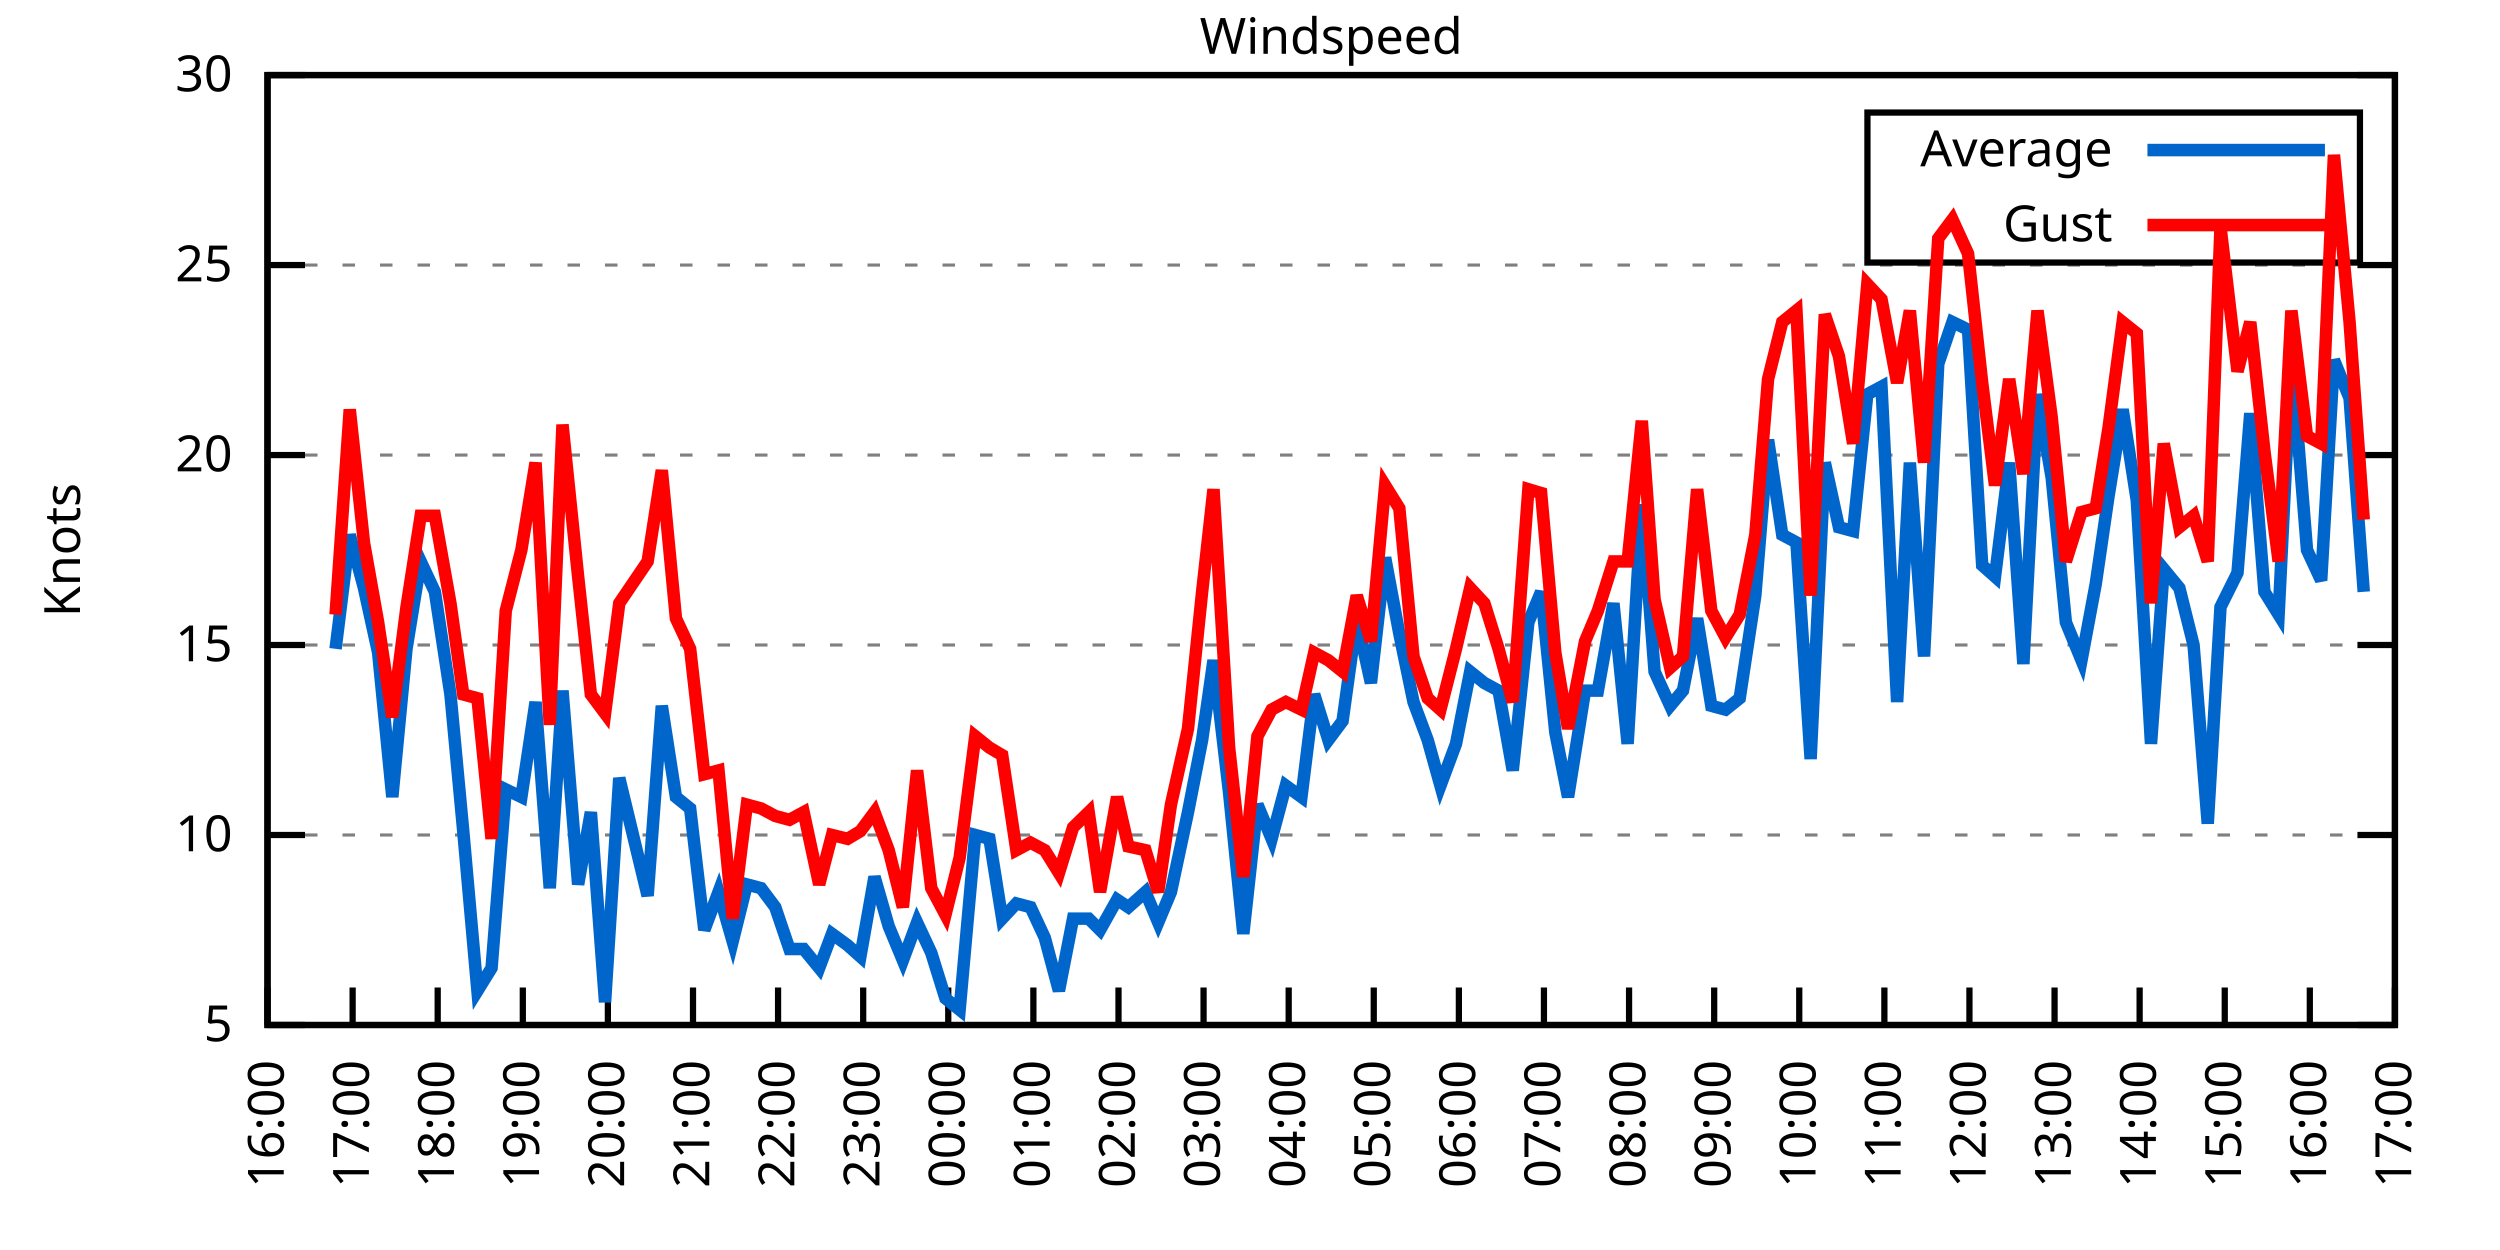
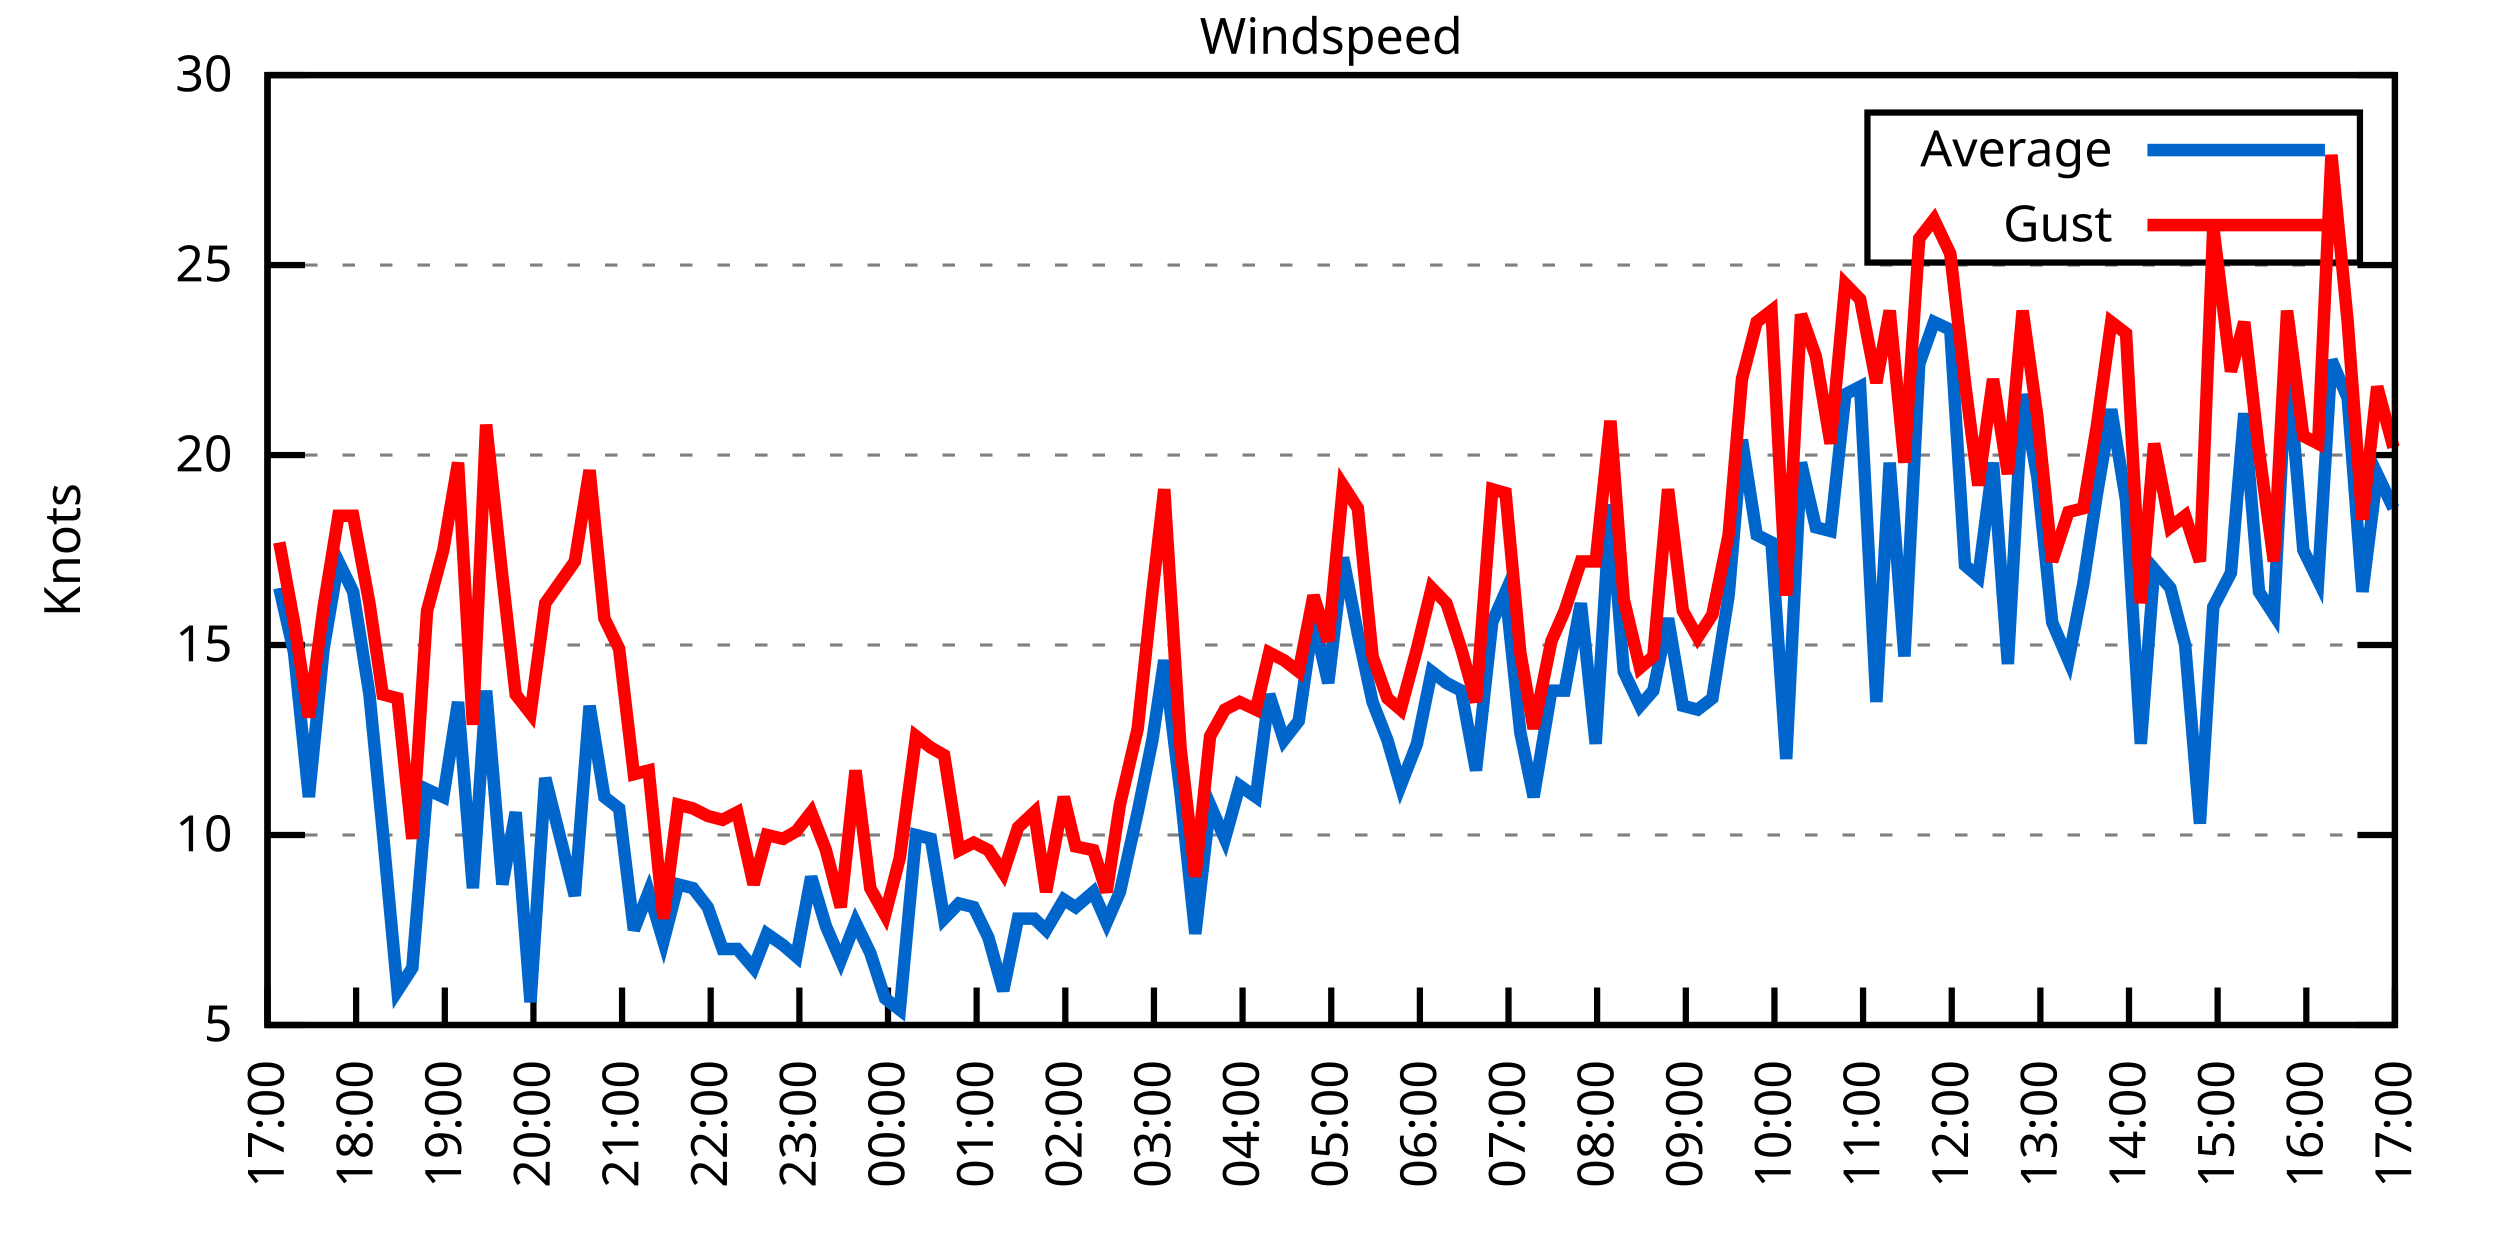
<svg xmlns="http://www.w3.org/2000/svg" xmlns:xlink="http://www.w3.org/1999/xlink" width="400" height="200" viewBox="0 0 400 200">
  <g id="gnuplot_canvas">
    <rect x="0" y="0" width="400" height="200" fill="none" />
    <defs>
      <circle id="gpDot" r="0.5" stroke-width="0.5" stroke="currentColor" />
      <path id="gpPt0" stroke-width="0.333" stroke="currentColor" d="M-1,0 h2 M0,-1 v2" />
      <path id="gpPt1" stroke-width="0.333" stroke="currentColor" d="M-1,-1 L1,1 M1,-1 L-1,1" />
      <path id="gpPt2" stroke-width="0.333" stroke="currentColor" d="M-1,0 L1,0 M0,-1 L0,1 M-1,-1 L1,1 M-1,1 L1,-1" />
      <rect id="gpPt3" stroke-width="0.333" stroke="currentColor" x="-1" y="-1" width="2" height="2" />
      <rect id="gpPt4" stroke-width="0.333" stroke="currentColor" fill="currentColor" x="-1" y="-1" width="2" height="2" />
      <circle id="gpPt5" stroke-width="0.333" stroke="currentColor" cx="0" cy="0" r="1" />
      <use xlink:href="#gpPt5" id="gpPt6" fill="currentColor" stroke="none" />
      <path id="gpPt7" stroke-width="0.333" stroke="currentColor" d="M0,-1.33 L-1.33,0.67 L1.33,0.67 z" />
      <use xlink:href="#gpPt7" id="gpPt8" fill="currentColor" stroke="none" />
      <use xlink:href="#gpPt7" id="gpPt9" stroke="currentColor" transform="rotate(180)" />
      <use xlink:href="#gpPt9" id="gpPt10" fill="currentColor" stroke="none" />
      <use xlink:href="#gpPt3" id="gpPt11" stroke="currentColor" transform="rotate(45)" />
      <use xlink:href="#gpPt11" id="gpPt12" fill="currentColor" stroke="none" />
      <path id="gpPt13" stroke-width="0.333" stroke="currentColor" d="M0,1.330 L1.265,0.411 L0.782,-1.067 L-0.782,-1.076 L-1.265,0.411 z" />
      <use xlink:href="#gpPt13" id="gpPt14" fill="currentColor" stroke="none" />
      <filter id="textbox" filterUnits="objectBoundingBox" x="0" y="0" height="1" width="1">
        <feFlood flood-color="white" flood-opacity="1" result="bgnd" />
        <feComposite in="SourceGraphic" in2="bgnd" operator="atop" />
      </filter>
      <filter id="greybox" filterUnits="objectBoundingBox" x="0" y="0" height="1" width="1">
        <feFlood flood-color="lightgrey" flood-opacity="1" result="grey" />
        <feComposite in="SourceGraphic" in2="grey" operator="atop" />
      </filter>
    </defs>
    <g fill="none" color="white" stroke="currentColor" stroke-width="1.00" stroke-linecap="butt" stroke-linejoin="miter">
</g>
    <g fill="none" color="black" stroke="currentColor" stroke-width="1.00" stroke-linecap="butt" stroke-linejoin="miter">
      <g stroke="none" shape-rendering="crispEdges">
        <polygon fill="rgb(255, 255, 255)" points="42.80,164.00 383.18,164.00 383.18,12.02 42.80,12.02 " />
      </g>
    </g>
    <g fill="none" color="black" stroke="currentColor" stroke-width="1.00" stroke-linecap="butt" stroke-linejoin="miter">
</g>
    <g fill="none" color="black" stroke="black" stroke-width="0.50" stroke-linecap="butt" stroke-linejoin="miter">
</g>
    <g fill="none" color="gray" stroke="currentColor" stroke-width="0.50" stroke-linecap="butt" stroke-linejoin="miter">
      <path stroke="gray" stroke-dasharray="2,4" class="gridline" d="M42.80,164.00 L383.19,164.00  " />
    </g>
    <g fill="none" color="gray" stroke="gray" stroke-width="1.00" stroke-linecap="butt" stroke-linejoin="miter">
</g>
    <g fill="none" color="black" stroke="currentColor" stroke-width="1.00" stroke-linecap="butt" stroke-linejoin="miter">
      <path stroke="black" d="M42.80,164.00 L48.80,164.00 M383.19,164.00 L377.19,164.00  " />
      <g transform="translate(37.20,166.60)" stroke="none" fill="black" font-family="Sans" font-size="8.00" text-anchor="end">
        <text>
          <tspan font-family="Sans"> 5</tspan>
        </text>
      </g>
    </g>
    <g fill="none" color="black" stroke="currentColor" stroke-width="1.00" stroke-linecap="butt" stroke-linejoin="miter">
</g>
    <g fill="none" color="black" stroke="black" stroke-width="0.50" stroke-linecap="butt" stroke-linejoin="miter">
</g>
    <g fill="none" color="gray" stroke="currentColor" stroke-width="0.50" stroke-linecap="butt" stroke-linejoin="miter">
      <path stroke="gray" stroke-dasharray="2,4" class="gridline" d="M42.80,133.60 L383.19,133.60  " />
    </g>
    <g fill="none" color="gray" stroke="gray" stroke-width="1.00" stroke-linecap="butt" stroke-linejoin="miter">
</g>
    <g fill="none" color="black" stroke="currentColor" stroke-width="1.00" stroke-linecap="butt" stroke-linejoin="miter">
      <path stroke="black" d="M42.80,133.60 L48.80,133.60 M383.19,133.60 L377.19,133.60  " />
      <g transform="translate(37.20,136.20)" stroke="none" fill="black" font-family="Sans" font-size="8.00" text-anchor="end">
        <text>
          <tspan font-family="Sans"> 10</tspan>
        </text>
      </g>
    </g>
    <g fill="none" color="black" stroke="currentColor" stroke-width="1.00" stroke-linecap="butt" stroke-linejoin="miter">
</g>
    <g fill="none" color="black" stroke="black" stroke-width="0.50" stroke-linecap="butt" stroke-linejoin="miter">
</g>
    <g fill="none" color="gray" stroke="currentColor" stroke-width="0.50" stroke-linecap="butt" stroke-linejoin="miter">
      <path stroke="gray" stroke-dasharray="2,4" class="gridline" d="M42.80,103.20 L383.19,103.20  " />
    </g>
    <g fill="none" color="gray" stroke="gray" stroke-width="1.00" stroke-linecap="butt" stroke-linejoin="miter">
</g>
    <g fill="none" color="black" stroke="currentColor" stroke-width="1.00" stroke-linecap="butt" stroke-linejoin="miter">
      <path stroke="black" d="M42.80,103.20 L48.80,103.20 M383.19,103.20 L377.19,103.20  " />
      <g transform="translate(37.20,105.80)" stroke="none" fill="black" font-family="Sans" font-size="8.00" text-anchor="end">
        <text>
          <tspan font-family="Sans"> 15</tspan>
        </text>
      </g>
    </g>
    <g fill="none" color="black" stroke="currentColor" stroke-width="1.00" stroke-linecap="butt" stroke-linejoin="miter">
</g>
    <g fill="none" color="black" stroke="black" stroke-width="0.50" stroke-linecap="butt" stroke-linejoin="miter">
</g>
    <g fill="none" color="gray" stroke="currentColor" stroke-width="0.50" stroke-linecap="butt" stroke-linejoin="miter">
      <path stroke="gray" stroke-dasharray="2,4" class="gridline" d="M42.80,72.81 L383.19,72.81  " />
    </g>
    <g fill="none" color="gray" stroke="gray" stroke-width="1.00" stroke-linecap="butt" stroke-linejoin="miter">
</g>
    <g fill="none" color="black" stroke="currentColor" stroke-width="1.00" stroke-linecap="butt" stroke-linejoin="miter">
      <path stroke="black" d="M42.80,72.81 L48.80,72.81 M383.19,72.81 L377.19,72.81  " />
      <g transform="translate(37.20,75.41)" stroke="none" fill="black" font-family="Sans" font-size="8.00" text-anchor="end">
        <text>
          <tspan font-family="Sans"> 20</tspan>
        </text>
      </g>
    </g>
    <g fill="none" color="black" stroke="currentColor" stroke-width="1.00" stroke-linecap="butt" stroke-linejoin="miter">
</g>
    <g fill="none" color="black" stroke="black" stroke-width="0.50" stroke-linecap="butt" stroke-linejoin="miter">
</g>
    <g fill="none" color="gray" stroke="currentColor" stroke-width="0.50" stroke-linecap="butt" stroke-linejoin="miter">
      <path stroke="gray" stroke-dasharray="2,4" class="gridline" d="M42.80,42.41 L383.19,42.41  " />
    </g>
    <g fill="none" color="gray" stroke="gray" stroke-width="1.00" stroke-linecap="butt" stroke-linejoin="miter">
</g>
    <g fill="none" color="black" stroke="currentColor" stroke-width="1.00" stroke-linecap="butt" stroke-linejoin="miter">
      <path stroke="black" d="M42.80,42.41 L48.80,42.41 M383.19,42.41 L377.19,42.41  " />
      <g transform="translate(37.20,45.01)" stroke="none" fill="black" font-family="Sans" font-size="8.00" text-anchor="end">
        <text>
          <tspan font-family="Sans"> 25</tspan>
        </text>
      </g>
    </g>
    <g fill="none" color="black" stroke="currentColor" stroke-width="1.00" stroke-linecap="butt" stroke-linejoin="miter">
</g>
    <g fill="none" color="black" stroke="black" stroke-width="0.50" stroke-linecap="butt" stroke-linejoin="miter">
</g>
    <g fill="none" color="gray" stroke="currentColor" stroke-width="0.50" stroke-linecap="butt" stroke-linejoin="miter">
      <path stroke="gray" stroke-dasharray="2,4" class="gridline" d="M42.80,12.01 L383.19,12.01  " />
    </g>
    <g fill="none" color="gray" stroke="gray" stroke-width="1.00" stroke-linecap="butt" stroke-linejoin="miter">
</g>
    <g fill="none" color="black" stroke="currentColor" stroke-width="1.00" stroke-linecap="butt" stroke-linejoin="miter">
      <path stroke="black" d="M42.80,12.01 L48.80,12.01 M383.19,12.01 L377.19,12.01  " />
      <g transform="translate(37.20,14.61)" stroke="none" fill="black" font-family="Sans" font-size="8.00" text-anchor="end">
        <text>
          <tspan font-family="Sans"> 30</tspan>
        </text>
      </g>
    </g>
    <g fill="none" color="black" stroke="currentColor" stroke-width="1.00" stroke-linecap="butt" stroke-linejoin="miter">
      <path stroke="black" d="M42.80,164.00 L42.80,158.00  " />
      <g transform="translate(45.40,169.60) rotate(270.00)" stroke="none" fill="black" font-family="Sans" font-size="8.00" text-anchor="end">
        <text>
-           <tspan font-family="Sans">16:00</tspan>
-         </text>
-       </g>
-     </g>
-     <g fill="none" color="black" stroke="currentColor" stroke-width="1.00" stroke-linecap="butt" stroke-linejoin="miter">
-       <path stroke="black" d="M56.42,164.00 L56.42,158.00  " />
-       <g transform="translate(59.02,169.60) rotate(270.00)" stroke="none" fill="black" font-family="Sans" font-size="8.00" text-anchor="end">
-         <text>
          <tspan font-family="Sans">17:00</tspan>
        </text>
      </g>
    </g>
    <g fill="none" color="black" stroke="currentColor" stroke-width="1.00" stroke-linecap="butt" stroke-linejoin="miter">
-       <path stroke="black" d="M70.03,164.00 L70.03,158.00  " />
-       <g transform="translate(72.63,169.60) rotate(270.00)" stroke="none" fill="black" font-family="Sans" font-size="8.00" text-anchor="end">
+       <path stroke="black" d="M56.98,164.00 L56.98,158.00  " />
+       <g transform="translate(59.58,169.60) rotate(270.00)" stroke="none" fill="black" font-family="Sans" font-size="8.00" text-anchor="end">
        <text>
          <tspan font-family="Sans">18:00</tspan>
        </text>
      </g>
    </g>
    <g fill="none" color="black" stroke="currentColor" stroke-width="1.00" stroke-linecap="butt" stroke-linejoin="miter">
-       <path stroke="black" d="M83.65,164.00 L83.65,158.00  " />
-       <g transform="translate(86.25,169.60) rotate(270.00)" stroke="none" fill="black" font-family="Sans" font-size="8.00" text-anchor="end">
+       <path stroke="black" d="M71.17,164.00 L71.17,158.00  " />
+       <g transform="translate(73.77,169.60) rotate(270.00)" stroke="none" fill="black" font-family="Sans" font-size="8.00" text-anchor="end">
        <text>
          <tspan font-family="Sans">19:00</tspan>
        </text>
      </g>
    </g>
    <g fill="none" color="black" stroke="currentColor" stroke-width="1.00" stroke-linecap="butt" stroke-linejoin="miter">
-       <path stroke="black" d="M97.26,164.00 L97.26,158.00  " />
-       <g transform="translate(99.86,169.60) rotate(270.00)" stroke="none" fill="black" font-family="Sans" font-size="8.00" text-anchor="end">
+       <path stroke="black" d="M85.35,164.00 L85.35,158.00  " />
+       <g transform="translate(87.95,169.60) rotate(270.00)" stroke="none" fill="black" font-family="Sans" font-size="8.00" text-anchor="end">
        <text>
          <tspan font-family="Sans">20:00</tspan>
        </text>
      </g>
    </g>
    <g fill="none" color="black" stroke="currentColor" stroke-width="1.00" stroke-linecap="butt" stroke-linejoin="miter">
-       <path stroke="black" d="M110.88,164.00 L110.88,158.00  " />
-       <g transform="translate(113.48,169.60) rotate(270.00)" stroke="none" fill="black" font-family="Sans" font-size="8.00" text-anchor="end">
+       <path stroke="black" d="M99.53,164.00 L99.53,158.00  " />
+       <g transform="translate(102.13,169.60) rotate(270.00)" stroke="none" fill="black" font-family="Sans" font-size="8.00" text-anchor="end">
        <text>
          <tspan font-family="Sans">21:00</tspan>
        </text>
      </g>
    </g>
    <g fill="none" color="black" stroke="currentColor" stroke-width="1.00" stroke-linecap="butt" stroke-linejoin="miter">
-       <path stroke="black" d="M124.49,164.00 L124.49,158.00  " />
-       <g transform="translate(127.09,169.60) rotate(270.00)" stroke="none" fill="black" font-family="Sans" font-size="8.00" text-anchor="end">
+       <path stroke="black" d="M113.71,164.00 L113.71,158.00  " />
+       <g transform="translate(116.31,169.60) rotate(270.00)" stroke="none" fill="black" font-family="Sans" font-size="8.00" text-anchor="end">
        <text>
          <tspan font-family="Sans">22:00</tspan>
        </text>
      </g>
    </g>
    <g fill="none" color="black" stroke="currentColor" stroke-width="1.00" stroke-linecap="butt" stroke-linejoin="miter">
-       <path stroke="black" d="M138.11,164.00 L138.11,158.00  " />
-       <g transform="translate(140.71,169.60) rotate(270.00)" stroke="none" fill="black" font-family="Sans" font-size="8.00" text-anchor="end">
+       <path stroke="black" d="M127.90,164.00 L127.90,158.00  " />
+       <g transform="translate(130.50,169.60) rotate(270.00)" stroke="none" fill="black" font-family="Sans" font-size="8.00" text-anchor="end">
        <text>
          <tspan font-family="Sans">23:00</tspan>
        </text>
      </g>
    </g>
    <g fill="none" color="black" stroke="currentColor" stroke-width="1.00" stroke-linecap="butt" stroke-linejoin="miter">
-       <path stroke="black" d="M151.72,164.00 L151.72,158.00  " />
-       <g transform="translate(154.32,169.60) rotate(270.00)" stroke="none" fill="black" font-family="Sans" font-size="8.00" text-anchor="end">
+       <path stroke="black" d="M142.08,164.00 L142.08,158.00  " />
+       <g transform="translate(144.68,169.60) rotate(270.00)" stroke="none" fill="black" font-family="Sans" font-size="8.00" text-anchor="end">
        <text>
          <tspan font-family="Sans">00:00</tspan>
        </text>
      </g>
    </g>
    <g fill="none" color="black" stroke="currentColor" stroke-width="1.00" stroke-linecap="butt" stroke-linejoin="miter">
-       <path stroke="black" d="M165.34,164.00 L165.34,158.00  " />
-       <g transform="translate(167.94,169.60) rotate(270.00)" stroke="none" fill="black" font-family="Sans" font-size="8.00" text-anchor="end">
+       <path stroke="black" d="M156.26,164.00 L156.26,158.00  " />
+       <g transform="translate(158.86,169.60) rotate(270.00)" stroke="none" fill="black" font-family="Sans" font-size="8.00" text-anchor="end">
        <text>
          <tspan font-family="Sans">01:00</tspan>
        </text>
      </g>
    </g>
    <g fill="none" color="black" stroke="currentColor" stroke-width="1.00" stroke-linecap="butt" stroke-linejoin="miter">
-       <path stroke="black" d="M178.96,164.00 L178.96,158.00  " />
-       <g transform="translate(181.56,169.60) rotate(270.00)" stroke="none" fill="black" font-family="Sans" font-size="8.00" text-anchor="end">
+       <path stroke="black" d="M170.45,164.00 L170.45,158.00  " />
+       <g transform="translate(173.05,169.60) rotate(270.00)" stroke="none" fill="black" font-family="Sans" font-size="8.00" text-anchor="end">
        <text>
          <tspan font-family="Sans">02:00</tspan>
        </text>
      </g>
    </g>
    <g fill="none" color="black" stroke="currentColor" stroke-width="1.00" stroke-linecap="butt" stroke-linejoin="miter">
-       <path stroke="black" d="M192.57,164.00 L192.57,158.00  " />
-       <g transform="translate(195.17,169.60) rotate(270.00)" stroke="none" fill="black" font-family="Sans" font-size="8.00" text-anchor="end">
+       <path stroke="black" d="M184.63,164.00 L184.63,158.00  " />
+       <g transform="translate(187.23,169.60) rotate(270.00)" stroke="none" fill="black" font-family="Sans" font-size="8.00" text-anchor="end">
        <text>
          <tspan font-family="Sans">03:00</tspan>
        </text>
      </g>
    </g>
    <g fill="none" color="black" stroke="currentColor" stroke-width="1.00" stroke-linecap="butt" stroke-linejoin="miter">
-       <path stroke="black" d="M206.19,164.00 L206.19,158.00  " />
-       <g transform="translate(208.79,169.60) rotate(270.00)" stroke="none" fill="black" font-family="Sans" font-size="8.00" text-anchor="end">
+       <path stroke="black" d="M198.81,164.00 L198.81,158.00  " />
+       <g transform="translate(201.41,169.60) rotate(270.00)" stroke="none" fill="black" font-family="Sans" font-size="8.00" text-anchor="end">
        <text>
          <tspan font-family="Sans">04:00</tspan>
        </text>
      </g>
    </g>
    <g fill="none" color="black" stroke="currentColor" stroke-width="1.00" stroke-linecap="butt" stroke-linejoin="miter">
-       <path stroke="black" d="M219.80,164.00 L219.80,158.00  " />
-       <g transform="translate(222.40,169.60) rotate(270.00)" stroke="none" fill="black" font-family="Sans" font-size="8.00" text-anchor="end">
+       <path stroke="black" d="M213.00,164.00 L213.00,158.00  " />
+       <g transform="translate(215.60,169.60) rotate(270.00)" stroke="none" fill="black" font-family="Sans" font-size="8.00" text-anchor="end">
        <text>
          <tspan font-family="Sans">05:00</tspan>
        </text>
      </g>
    </g>
    <g fill="none" color="black" stroke="currentColor" stroke-width="1.00" stroke-linecap="butt" stroke-linejoin="miter">
-       <path stroke="black" d="M233.42,164.00 L233.42,158.00  " />
-       <g transform="translate(236.02,169.60) rotate(270.00)" stroke="none" fill="black" font-family="Sans" font-size="8.00" text-anchor="end">
+       <path stroke="black" d="M227.18,164.00 L227.18,158.00  " />
+       <g transform="translate(229.78,169.60) rotate(270.00)" stroke="none" fill="black" font-family="Sans" font-size="8.00" text-anchor="end">
        <text>
          <tspan font-family="Sans">06:00</tspan>
        </text>
      </g>
    </g>
    <g fill="none" color="black" stroke="currentColor" stroke-width="1.00" stroke-linecap="butt" stroke-linejoin="miter">
-       <path stroke="black" d="M247.03,164.00 L247.03,158.00  " />
-       <g transform="translate(249.63,169.60) rotate(270.00)" stroke="none" fill="black" font-family="Sans" font-size="8.00" text-anchor="end">
+       <path stroke="black" d="M241.36,164.00 L241.36,158.00  " />
+       <g transform="translate(243.96,169.60) rotate(270.00)" stroke="none" fill="black" font-family="Sans" font-size="8.00" text-anchor="end">
        <text>
          <tspan font-family="Sans">07:00</tspan>
        </text>
      </g>
    </g>
    <g fill="none" color="black" stroke="currentColor" stroke-width="1.00" stroke-linecap="butt" stroke-linejoin="miter">
-       <path stroke="black" d="M260.65,164.00 L260.65,158.00  " />
-       <g transform="translate(263.25,169.60) rotate(270.00)" stroke="none" fill="black" font-family="Sans" font-size="8.00" text-anchor="end">
+       <path stroke="black" d="M255.54,164.00 L255.54,158.00  " />
+       <g transform="translate(258.14,169.60) rotate(270.00)" stroke="none" fill="black" font-family="Sans" font-size="8.00" text-anchor="end">
        <text>
          <tspan font-family="Sans">08:00</tspan>
        </text>
      </g>
    </g>
    <g fill="none" color="black" stroke="currentColor" stroke-width="1.00" stroke-linecap="butt" stroke-linejoin="miter">
-       <path stroke="black" d="M274.27,164.00 L274.27,158.00  " />
-       <g transform="translate(276.87,169.60) rotate(270.00)" stroke="none" fill="black" font-family="Sans" font-size="8.00" text-anchor="end">
+       <path stroke="black" d="M269.73,164.00 L269.73,158.00  " />
+       <g transform="translate(272.33,169.60) rotate(270.00)" stroke="none" fill="black" font-family="Sans" font-size="8.00" text-anchor="end">
        <text>
          <tspan font-family="Sans">09:00</tspan>
        </text>
      </g>
    </g>
    <g fill="none" color="black" stroke="currentColor" stroke-width="1.00" stroke-linecap="butt" stroke-linejoin="miter">
-       <path stroke="black" d="M287.88,164.00 L287.88,158.00  " />
-       <g transform="translate(290.48,169.60) rotate(270.00)" stroke="none" fill="black" font-family="Sans" font-size="8.00" text-anchor="end">
+       <path stroke="black" d="M283.91,164.00 L283.91,158.00  " />
+       <g transform="translate(286.51,169.60) rotate(270.00)" stroke="none" fill="black" font-family="Sans" font-size="8.00" text-anchor="end">
        <text>
          <tspan font-family="Sans">10:00</tspan>
        </text>
      </g>
    </g>
    <g fill="none" color="black" stroke="currentColor" stroke-width="1.00" stroke-linecap="butt" stroke-linejoin="miter">
-       <path stroke="black" d="M301.50,164.00 L301.50,158.00  " />
-       <g transform="translate(304.10,169.60) rotate(270.00)" stroke="none" fill="black" font-family="Sans" font-size="8.00" text-anchor="end">
+       <path stroke="black" d="M298.09,164.00 L298.09,158.00  " />
+       <g transform="translate(300.69,169.60) rotate(270.00)" stroke="none" fill="black" font-family="Sans" font-size="8.00" text-anchor="end">
        <text>
          <tspan font-family="Sans">11:00</tspan>
        </text>
      </g>
    </g>
    <g fill="none" color="black" stroke="currentColor" stroke-width="1.00" stroke-linecap="butt" stroke-linejoin="miter">
-       <path stroke="black" d="M315.11,164.00 L315.11,158.00  " />
-       <g transform="translate(317.71,169.60) rotate(270.00)" stroke="none" fill="black" font-family="Sans" font-size="8.00" text-anchor="end">
+       <path stroke="black" d="M312.28,164.00 L312.28,158.00  " />
+       <g transform="translate(314.88,169.60) rotate(270.00)" stroke="none" fill="black" font-family="Sans" font-size="8.00" text-anchor="end">
        <text>
          <tspan font-family="Sans">12:00</tspan>
        </text>
      </g>
    </g>
    <g fill="none" color="black" stroke="currentColor" stroke-width="1.00" stroke-linecap="butt" stroke-linejoin="miter">
-       <path stroke="black" d="M328.73,164.00 L328.73,158.00  " />
-       <g transform="translate(331.33,169.60) rotate(270.00)" stroke="none" fill="black" font-family="Sans" font-size="8.00" text-anchor="end">
+       <path stroke="black" d="M326.46,164.00 L326.46,158.00  " />
+       <g transform="translate(329.06,169.60) rotate(270.00)" stroke="none" fill="black" font-family="Sans" font-size="8.00" text-anchor="end">
        <text>
          <tspan font-family="Sans">13:00</tspan>
        </text>
      </g>
    </g>
    <g fill="none" color="black" stroke="currentColor" stroke-width="1.00" stroke-linecap="butt" stroke-linejoin="miter">
-       <path stroke="black" d="M342.34,164.00 L342.34,158.00  " />
-       <g transform="translate(344.94,169.60) rotate(270.00)" stroke="none" fill="black" font-family="Sans" font-size="8.00" text-anchor="end">
+       <path stroke="black" d="M340.64,164.00 L340.64,158.00  " />
+       <g transform="translate(343.24,169.60) rotate(270.00)" stroke="none" fill="black" font-family="Sans" font-size="8.00" text-anchor="end">
        <text>
          <tspan font-family="Sans">14:00</tspan>
        </text>
      </g>
    </g>
    <g fill="none" color="black" stroke="currentColor" stroke-width="1.00" stroke-linecap="butt" stroke-linejoin="miter">
-       <path stroke="black" d="M355.96,164.00 L355.96,158.00  " />
-       <g transform="translate(358.56,169.60) rotate(270.00)" stroke="none" fill="black" font-family="Sans" font-size="8.00" text-anchor="end">
+       <path stroke="black" d="M354.82,164.00 L354.82,158.00  " />
+       <g transform="translate(357.42,169.60) rotate(270.00)" stroke="none" fill="black" font-family="Sans" font-size="8.00" text-anchor="end">
        <text>
          <tspan font-family="Sans">15:00</tspan>
        </text>
      </g>
    </g>
    <g fill="none" color="black" stroke="currentColor" stroke-width="1.00" stroke-linecap="butt" stroke-linejoin="miter">
-       <path stroke="black" d="M369.57,164.00 L369.57,158.00  " />
-       <g transform="translate(372.17,169.60) rotate(270.00)" stroke="none" fill="black" font-family="Sans" font-size="8.00" text-anchor="end">
+       <path stroke="black" d="M369.01,164.00 L369.01,158.00  " />
+       <g transform="translate(371.61,169.60) rotate(270.00)" stroke="none" fill="black" font-family="Sans" font-size="8.00" text-anchor="end">
        <text>
          <tspan font-family="Sans">16:00</tspan>
        </text>
      </g>
    </g>
    <g fill="none" color="black" stroke="currentColor" stroke-width="1.00" stroke-linecap="butt" stroke-linejoin="miter">
      <path stroke="black" d="M383.19,164.00 L383.19,158.00  " />
      <g transform="translate(385.79,169.60) rotate(270.00)" stroke="none" fill="black" font-family="Sans" font-size="8.00" text-anchor="end">
        <text>
          <tspan font-family="Sans">17:00</tspan>
        </text>
      </g>
    </g>
    <g fill="none" color="black" stroke="currentColor" stroke-width="1.00" stroke-linecap="butt" stroke-linejoin="miter">
</g>
    <g fill="none" color="black" stroke="currentColor" stroke-width="1.00" stroke-linecap="butt" stroke-linejoin="miter">
      <path stroke="black" d="M42.80,12.01 L42.80,164.00 L383.19,164.00 L383.19,12.01 L42.80,12.01 Z  " />
    </g>
    <g fill="none" color="black" stroke="currentColor" stroke-width="1.00" stroke-linecap="butt" stroke-linejoin="miter">
</g>
    <g fill="none" color="black" stroke="currentColor" stroke-width="1.00" stroke-linecap="butt" stroke-linejoin="miter">
      <path stroke="black" d="M298.79,42.01 L298.79,18.01 L377.59,18.01 L377.59,42.01 L298.79,42.01 Z  " />
    </g>
    <g id="Windspeed_plot_1">
      <g fill="none" color="white" stroke="black" stroke-width="2.00" stroke-linecap="butt" stroke-linejoin="miter">
</g>
      <g fill="none" color="black" stroke="currentColor" stroke-width="2.00" stroke-linecap="butt" stroke-linejoin="miter">
        <g transform="translate(337.99,26.61)" stroke="none" fill="black" font-family="Sans" font-size="8.00" text-anchor="end">
          <text>
            <tspan font-family="Sans">Average</tspan>
          </text>
        </g>
      </g>
      <g fill="none" color="black" stroke="currentColor" stroke-width="2.00" stroke-linecap="butt" stroke-linejoin="miter">
-         <path stroke="rgb(  0, 102, 204)" d="M343.59,24.01 L371.99,24.01 M53.69,103.81 L55.96,85.57 L58.23,94.08 L60.50,104.42 L62.77,127.52 L65.04,103.81   L67.31,89.83 L69.58,94.69 L72.07,111.11 L74.12,132.99 L76.39,158.53 L78.65,154.88 L80.92,126.31 L83.42,127.52   L85.69,112.32 L87.96,142.11 L90.00,110.50 L92.50,141.51 L94.54,129.95 L96.81,160.35 L99.08,124.48 L103.62,143.33   L105.89,112.93 L108.15,127.52 L110.42,129.35 L112.69,148.80 L114.96,142.72 L117.23,150.62 L119.50,141.51 L121.77,142.11   L124.04,145.15 L126.31,151.84 L128.58,151.84 L131.07,154.88 L133.12,149.41 L135.61,151.23 L137.66,153.06 L139.92,140.29   L142.19,148.19 L144.46,153.66 L146.73,147.59 L149.00,152.45 L151.27,159.74 L153.54,161.57 L156.04,133.60 L158.31,134.21   L160.35,146.98 L162.62,144.55 L164.89,145.15 L167.16,150.02 L169.43,158.53 L171.69,146.98 L174.19,146.98 L176.01,148.80   L178.73,143.94 L180.54,145.15 L183.27,142.72 L185.31,147.59 L187.35,142.72 L190.08,129.95 L192.34,118.40 L194.16,105.64   L196.66,126.91 L198.93,149.41 L201.19,128.74 L203.46,134.21 L205.73,125.70 L208.23,127.52 L210.27,111.11 L212.54,118.40   L214.81,115.36 L217.08,98.95 L219.35,109.28 L221.62,89.22 L223.89,101.38 L226.16,112.32 L228.43,118.40 L230.47,125.70   L232.96,119.01 L235.23,107.46 L237.50,109.28 L239.77,110.50 L242.04,123.27 L244.54,99.56 L246.58,94.69 L248.85,117.19   L250.89,127.52 L253.61,110.50 L255.66,110.50 L258.15,96.52 L260.42,119.01 L262.69,80.71 L264.73,107.46 L267.23,112.93   L269.27,110.50 L271.54,98.95 L273.81,112.93 L276.08,113.54 L278.35,111.72 L280.85,95.30 L282.89,70.37 L285.16,85.57   L287.43,86.79 L289.70,121.44 L291.97,74.02 L294.23,84.36 L296.50,84.97 L298.77,63.08 L301.04,61.86 L303.54,112.32   L305.58,74.02 L307.85,105.03 L310.12,58.21 L312.39,51.53 L314.89,52.74 L317.15,90.44 L319.20,92.26 L321.47,74.02   L323.74,106.24 L326.00,63.08 L328.27,76.45 L330.54,99.56 L333.04,105.64 L335.31,93.48 L337.35,79.49 L339.62,65.51   L341.89,80.10 L344.16,119.01 L346.20,91.04 L348.70,94.08 L350.97,103.20 L353.24,131.78 L355.28,97.12 L358.00,91.65   L360.04,66.12 L362.31,94.69 L364.58,98.34 L366.62,57.00 L369.12,88.00 L371.39,92.87 L373.43,57.61 L375.93,63.69   L378.20,94.69  " />
+         <path stroke="rgb(  0, 102, 204)" d="M343.59,24.01 L371.99,24.01 M44.69,94.08 L47.05,104.42 L49.42,127.52 L51.78,103.81 L54.15,89.83 L56.51,94.69   L59.11,111.11 L61.24,132.99 L63.60,158.53 L65.97,154.88 L68.33,126.31 L70.93,127.52 L73.29,112.32 L75.66,142.11   L77.78,110.50 L80.38,141.51 L82.51,129.95 L84.88,160.35 L87.24,124.48 L91.97,143.33 L94.33,112.93 L96.70,127.52   L99.06,129.35 L101.42,148.80 L103.79,142.72 L106.15,150.62 L108.51,141.51 L110.88,142.11 L113.24,145.15 L115.61,151.84   L117.97,151.84 L120.57,154.88 L122.70,149.41 L125.30,151.23 L127.42,153.06 L129.79,140.29 L132.15,148.19 L134.52,153.66   L136.88,147.59 L139.24,152.45 L141.61,159.74 L143.97,161.57 L146.57,133.60 L148.94,134.21 L151.06,146.98 L153.43,144.55   L155.79,145.15 L158.15,150.02 L160.52,158.53 L162.88,146.98 L165.48,146.98 L167.37,148.80 L170.21,143.94 L172.10,145.15   L174.94,142.72 L177.06,147.59 L179.19,142.72 L182.03,129.95 L184.39,118.40 L186.28,105.64 L188.88,126.91 L191.25,149.41   L193.61,128.74 L195.98,134.21 L198.34,125.70 L200.94,127.52 L203.07,111.11 L205.43,118.40 L207.79,115.36 L210.16,98.95   L212.52,109.28 L214.89,89.22 L217.25,101.38 L219.61,112.32 L221.98,118.40 L224.10,125.70 L226.71,119.01 L229.07,107.46   L231.43,109.28 L233.80,110.50 L236.16,123.27 L238.76,99.56 L240.89,94.69 L243.25,117.19 L245.38,127.52 L248.22,110.50   L250.34,110.50 L252.94,96.52 L255.31,119.01 L257.67,80.71 L259.80,107.46 L262.40,112.93 L264.53,110.50 L266.89,98.95   L269.25,112.93 L271.62,113.54 L273.98,111.72 L276.58,95.30 L278.71,70.37 L281.07,85.57 L283.44,86.79 L285.80,121.44   L288.16,74.02 L290.53,84.36 L292.89,84.97 L295.26,63.08 L297.62,61.86 L300.22,112.32 L302.35,74.02 L304.71,105.03   L307.08,58.21 L309.44,51.53 L312.04,52.74 L314.40,90.44 L316.53,92.26 L318.89,74.02 L321.26,106.24 L323.62,63.08   L325.99,76.45 L328.35,99.56 L330.95,105.64 L333.31,93.48 L335.44,79.49 L337.80,65.51 L340.17,80.10 L342.53,119.01   L344.66,91.04 L347.26,94.08 L349.62,103.20 L351.99,131.78 L354.12,97.12 L356.95,91.65 L359.08,66.12 L361.44,94.69   L363.81,98.34 L365.93,57.00 L368.53,88.00 L370.90,92.87 L373.03,57.61 L375.63,63.69 L377.99,94.69 L380.35,75.85   L382.95,81.32  " />
      </g>
    </g>
    <g id="Windspeed_plot_2">
      <g fill="none" color="black" stroke="currentColor" stroke-width="2.00" stroke-linecap="butt" stroke-linejoin="miter">
        <g transform="translate(337.99,38.61)" stroke="none" fill="black" font-family="Sans" font-size="8.00" text-anchor="end">
          <text>
            <tspan font-family="Sans">Gust</tspan>
          </text>
        </g>
      </g>
      <g fill="none" color="black" stroke="currentColor" stroke-width="2.00" stroke-linecap="butt" stroke-linejoin="miter">
-         <path stroke="rgb(255,   0,   0)" d="M343.59,36.01 L371.99,36.01 M53.69,98.34 L55.96,65.51 L58.23,86.79 L60.50,99.56 L62.77,114.76 L65.04,97.12   L67.31,82.53 L69.58,82.53 L72.07,96.52 L74.12,111.11 L76.39,111.72 L78.65,134.21 L80.92,97.73 L83.42,88.00   L85.69,74.02 L87.96,115.97 L90.00,67.94 L92.50,92.26 L94.54,111.11 L96.81,114.15 L99.08,96.52 L103.62,89.83   L105.89,75.24 L108.15,98.95 L110.42,103.81 L112.69,123.87 L114.96,123.27 L117.23,146.98 L119.50,128.74 L121.77,129.35   L124.04,130.56 L126.31,131.17 L128.58,129.95 L131.07,141.51 L133.12,133.60 L135.61,134.21 L137.66,132.99 L139.92,129.95   L142.19,136.03 L144.46,145.15 L146.73,123.27 L149.00,142.11 L151.27,146.37 L153.54,137.25 L156.04,117.80 L158.31,119.62   L160.35,120.83 L162.62,136.03 L164.89,134.82 L167.16,136.03 L169.43,139.68 L171.69,132.39 L174.19,129.95 L176.01,142.72   L178.73,127.52 L180.54,135.43 L183.27,136.03 L185.31,142.72 L187.35,128.74 L190.08,116.58 L192.34,94.69 L194.16,78.28   L196.66,119.62 L198.93,140.29 L201.19,117.80 L203.46,113.54 L205.73,112.32 L208.23,113.54 L210.27,104.42 L212.54,105.64   L214.81,107.46 L217.08,95.30 L219.35,102.60 L221.62,77.67 L223.89,81.32 L226.16,105.03 L228.43,111.72 L230.47,113.54   L232.96,103.81 L235.23,94.08 L237.50,96.52 L239.77,103.81 L242.04,112.32 L244.54,78.28 L246.58,78.89 L248.85,104.42   L250.89,116.58 L253.61,102.60 L255.66,97.73 L258.15,89.83 L260.42,89.83 L262.69,67.33 L264.73,95.91 L267.23,106.85   L269.27,105.03 L271.54,78.28 L273.81,97.73 L276.08,101.99 L278.35,98.34 L280.85,85.57 L282.89,60.65 L285.16,51.53   L287.43,49.70 L289.70,95.30 L291.97,50.31 L294.23,57.00 L296.50,70.98 L298.77,45.45 L301.04,47.88 L303.54,61.25   L305.58,49.70 L307.85,74.02 L310.12,38.15 L312.39,35.11 L314.89,40.58 L317.15,61.25 L319.20,77.67 L321.47,60.65   L323.74,75.85 L326.00,49.70 L328.27,66.73 L330.54,89.83 L333.04,81.93 L335.31,81.32 L337.35,68.55 L339.62,51.53   L341.89,53.35 L344.16,96.52 L346.20,70.98 L348.70,84.36 L350.97,82.53 L353.24,89.83 L355.28,36.33 L358.00,59.43   L360.04,51.53 L362.31,72.20 L364.58,89.83 L366.62,49.70 L369.12,69.77 L371.39,70.98 L373.43,24.78 L375.93,51.53   L378.20,83.14  " />
+         <path stroke="rgb(255,   0,   0)" d="M343.59,36.01 L371.99,36.01 M44.69,86.79 L47.05,99.56 L49.42,114.76 L51.78,97.12 L54.15,82.53 L56.51,82.53   L59.11,96.52 L61.24,111.11 L63.60,111.72 L65.97,134.21 L68.33,97.73 L70.93,88.00 L73.29,74.02 L75.66,115.97   L77.78,67.94 L80.38,92.26 L82.51,111.11 L84.88,114.15 L87.24,96.52 L91.97,89.83 L94.33,75.24 L96.70,98.95   L99.06,103.81 L101.42,123.87 L103.79,123.27 L106.15,146.98 L108.51,128.74 L110.88,129.35 L113.24,130.56 L115.61,131.17   L117.97,129.95 L120.57,141.51 L122.70,133.60 L125.30,134.21 L127.42,132.99 L129.79,129.95 L132.15,136.03 L134.52,145.15   L136.88,123.27 L139.24,142.11 L141.61,146.37 L143.97,137.25 L146.57,117.80 L148.94,119.62 L151.06,120.83 L153.43,136.03   L155.79,134.82 L158.15,136.03 L160.52,139.68 L162.88,132.39 L165.48,129.95 L167.37,142.72 L170.21,127.52 L172.10,135.43   L174.94,136.03 L177.06,142.72 L179.19,128.74 L182.03,116.58 L184.39,94.69 L186.28,78.28 L188.88,119.62 L191.25,140.29   L193.61,117.80 L195.98,113.54 L198.34,112.32 L200.94,113.54 L203.07,104.42 L205.43,105.64 L207.79,107.46 L210.16,95.30   L212.52,102.60 L214.89,77.67 L217.25,81.32 L219.61,105.03 L221.98,111.72 L224.10,113.54 L226.71,103.81 L229.07,94.08   L231.43,96.52 L233.80,103.81 L236.16,112.32 L238.76,78.28 L240.89,78.89 L243.25,104.42 L245.38,116.58 L248.22,102.60   L250.34,97.73 L252.94,89.83 L255.31,89.83 L257.67,67.33 L259.80,95.91 L262.40,106.85 L264.53,105.03 L266.89,78.28   L269.25,97.73 L271.62,101.99 L273.98,98.34 L276.58,85.57 L278.71,60.65 L281.07,51.53 L283.44,49.70 L285.80,95.30   L288.16,50.31 L290.53,57.00 L292.89,70.98 L295.26,45.45 L297.62,47.88 L300.22,61.25 L302.35,49.70 L304.71,74.02   L307.08,38.15 L309.44,35.11 L312.04,40.58 L314.40,61.25 L316.53,77.67 L318.89,60.65 L321.26,75.85 L323.62,49.70   L325.99,66.73 L328.35,89.83 L330.95,81.93 L333.31,81.32 L335.44,68.55 L337.80,51.53 L340.17,53.35 L342.53,96.52   L344.66,70.98 L347.26,84.36 L349.62,82.53 L351.99,89.83 L354.12,36.33 L356.95,59.43 L359.08,51.53 L361.44,72.20   L363.81,89.83 L365.93,49.70 L368.53,69.77 L370.90,70.98 L373.03,24.78 L375.63,51.53 L377.99,83.14 L380.35,61.86   L382.95,71.59  " />
      </g>
    </g>
    <g fill="none" color="black" stroke="currentColor" stroke-width="2.00" stroke-linecap="butt" stroke-linejoin="miter">
</g>
    <g fill="none" color="black" stroke="black" stroke-width="1.00" stroke-linecap="butt" stroke-linejoin="miter">
</g>
    <g fill="none" color="black" stroke="currentColor" stroke-width="1.00" stroke-linecap="butt" stroke-linejoin="miter">
      <path stroke="black" d="M42.80,12.01 L42.80,164.00 L383.19,164.00 L383.19,12.01 L42.80,12.01 Z  " />
      <g transform="translate(12.80,88.01) rotate(270.00)" stroke="none" fill="black" font-family="Sans" font-size="8.00" text-anchor="middle">
        <text>
          <tspan font-family="Sans">Knots</tspan>
        </text>
      </g>
    </g>
    <g fill="none" color="black" stroke="currentColor" stroke-width="1.00" stroke-linecap="butt" stroke-linejoin="miter">
</g>
    <g fill="none" color="black" stroke="currentColor" stroke-width="1.00" stroke-linecap="butt" stroke-linejoin="miter">
      <g transform="translate(212.99,8.61)" stroke="none" fill="black" font-family="Sans" font-size="8.00" text-anchor="middle">
        <text>
          <tspan font-family="Sans">Windspeed</tspan>
        </text>
      </g>
    </g>
    <g fill="none" color="black" stroke="currentColor" stroke-width="1.00" stroke-linecap="butt" stroke-linejoin="miter">
</g>
  </g>
</svg>
